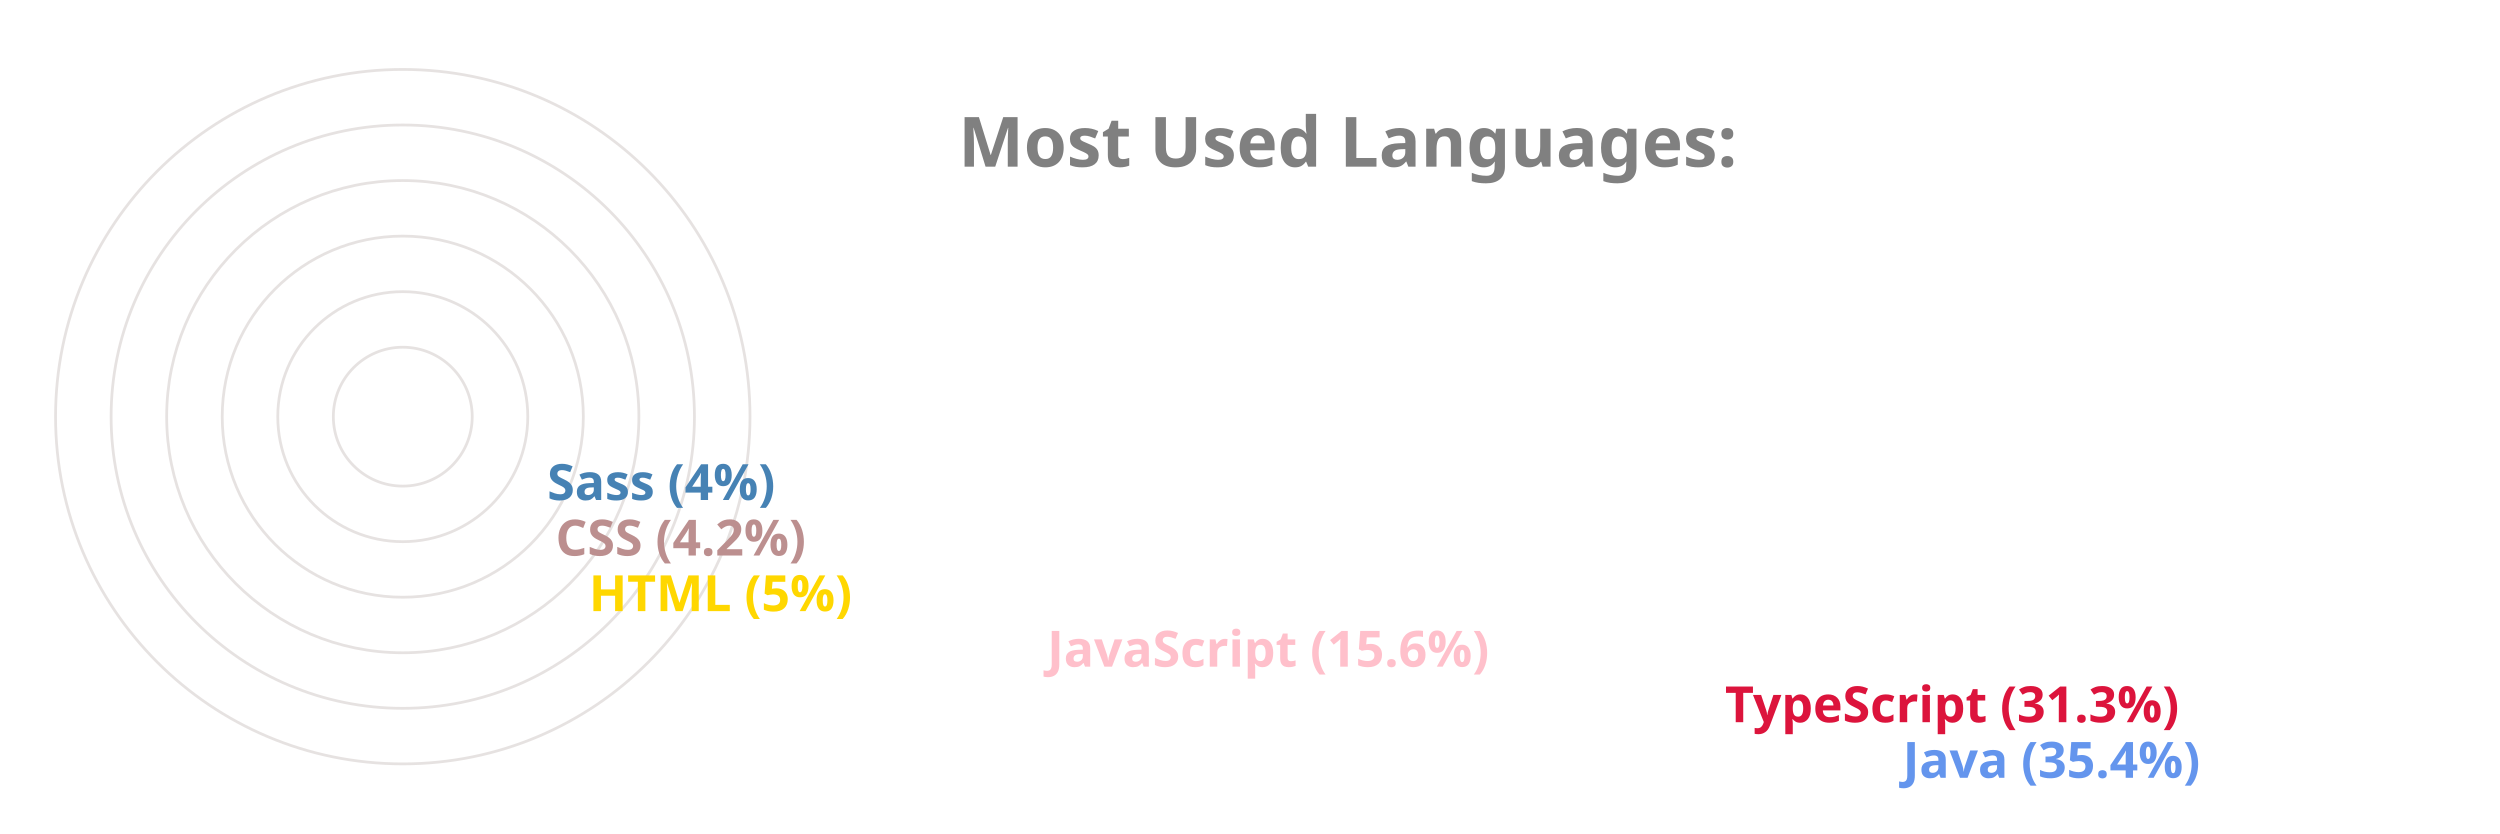
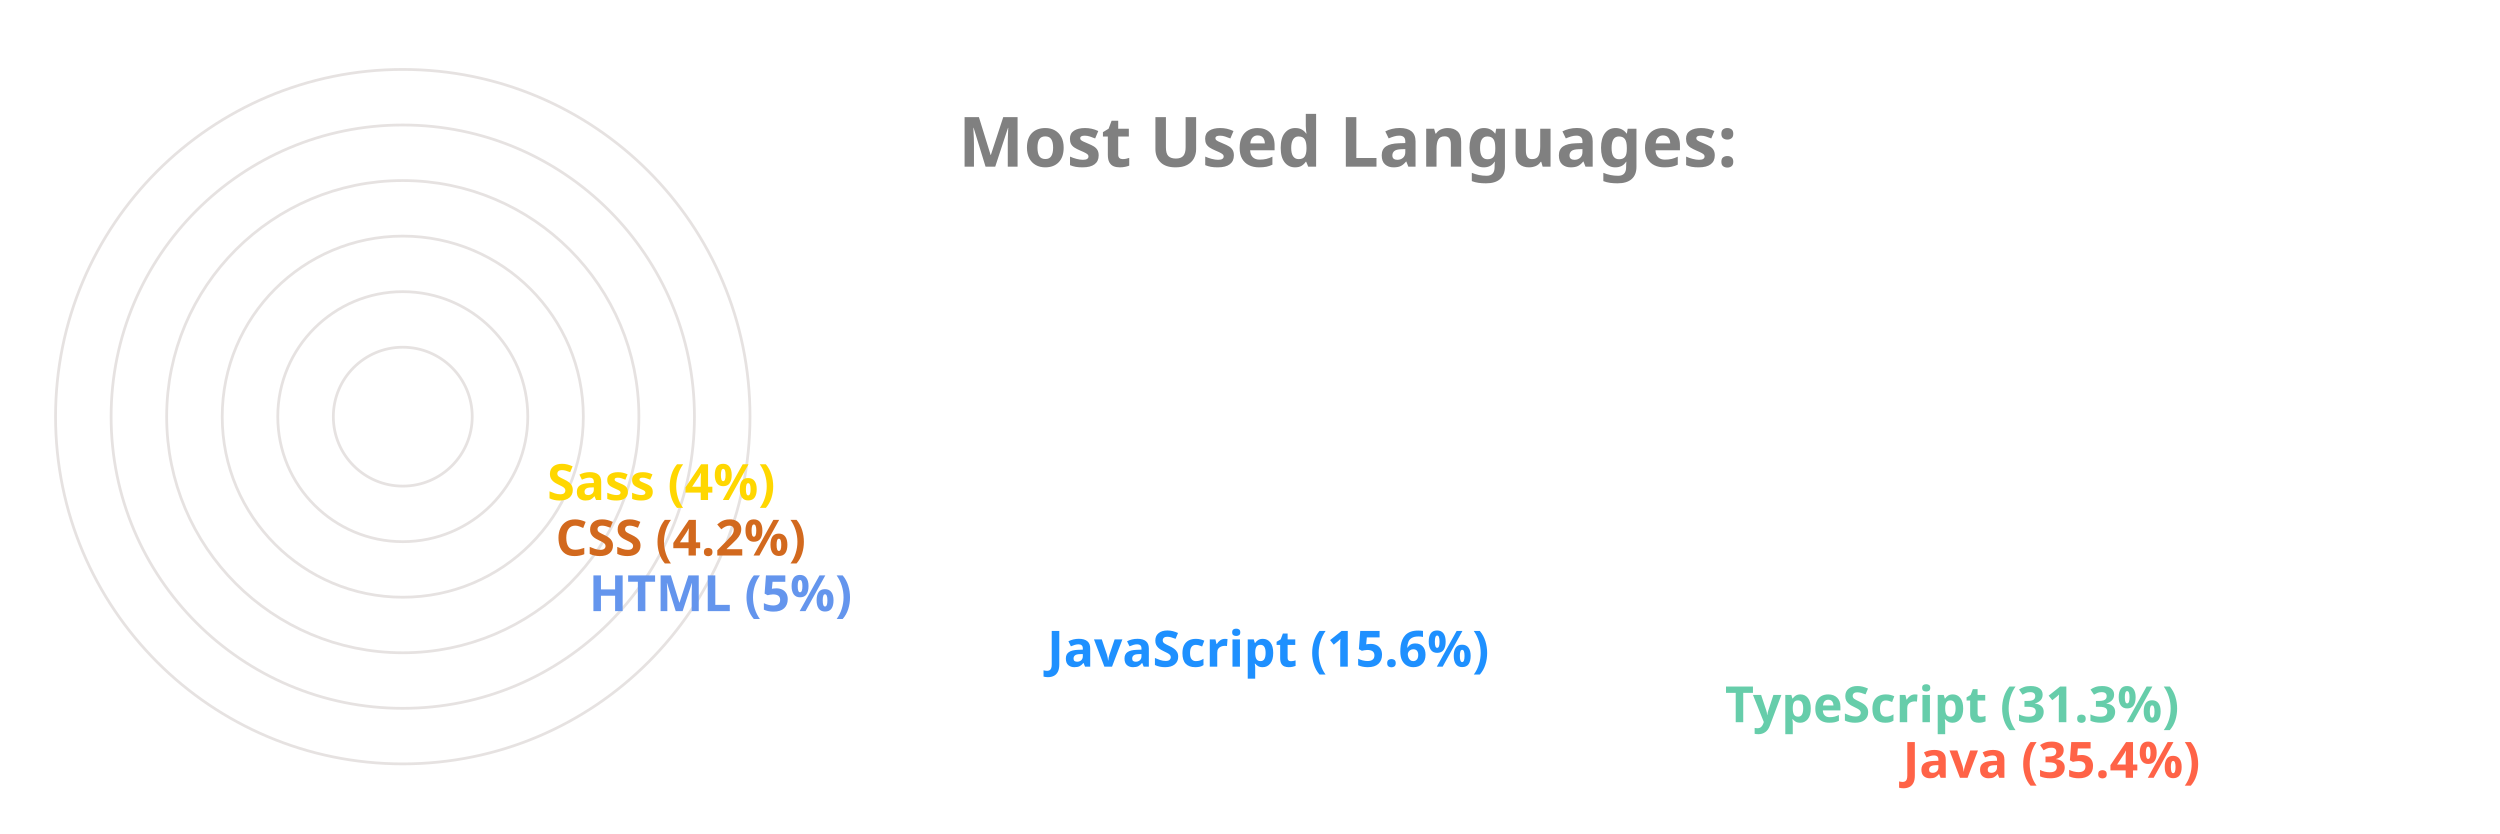
<svg xmlns="http://www.w3.org/2000/svg" viewBox="0 0 650 300" height="200px" width="600px">
  <style>
		.label {
			font: bold 25px sans-serif;
			color: #404040;
			-webkit-text-stroke: 1px white;
	  	}
		.name {
			font: bold 18px sans-serif;
			color: #404040;
	  	}

		.line {
			stroke-dasharray: 1000;
			stroke-dashoffset: 1000;
			animation: dash 3.5s ease-in-out forwards;	
			animation-iteration-count: infinite;
			animation-direction: alternate-reverse;
		}

		.path {
			stroke-dasharray: 1000;
			stroke-dashoffset: 1000;
			animation: dash 3.5s ease-in-out forwards;	
			animation-iteration-count: infinite;
			animation-direction: alternate-reverse;
		}
		  
		@keyframes dash {
			to {
				stroke-dashoffset: 0;
			}
		}

	</style>
  <g stroke="#E6E2E1" fill="none" stroke-width="1">
    <circle cx="20" cy="150" r="125" />
    <circle cx="20" cy="150" r="105" />
    <circle cx="20" cy="150" r="85" />
    <circle cx="20" cy="150" r="65" />
    <circle cx="20" cy="150" r="45" />
    <circle cx="20" cy="150" r="25" />
  </g>
  <g fill="none" stroke-width="20" class="line">
-     <line x2="550" y2="275" x1="20" y1="275" stroke="CornflowerBlue" />
-     <line x2="486" y2="255" x1="20" y1="255" stroke="Crimson" />
-     <line x2="242" y2="235" x1="20" y1="235" stroke="Pink" />
-     <line x2="77" y2="215" x1="20" y1="215" stroke="Gold" />
-     <line x2="65" y2="195" x1="20" y1="195" stroke="RosyBrown" />
-     <line x2="62" y2="175" x1="20" y1="175" stroke="SteelBlue" />
+     <line x2="550" y2="275" x1="20" y1="275" stroke="Tomato" />
+     <line x2="486" y2="255" x1="20" y1="255" stroke="MediumAquaMarine" />
+     <line x2="242" y2="235" x1="20" y1="235" stroke="DodgerBlue" />
+     <line x2="77" y2="215" x1="20" y1="215" stroke="CornflowerBlue" />
+     <line x2="65" y2="195" x1="20" y1="195" stroke="Chocolate" />
+     <line x2="62" y2="175" x1="20" y1="175" stroke="Gold" />
  </g>
  <g fill="none" stroke-width="20" stroke-linecap="round" class="path">
-     <path d="M 20 275 A 125 125 45 0 1 -82 78" stroke="CornflowerBlue" />
-     <path d="M 20 255 A 105 105 45 0 1 -70 95" stroke="Crimson" />
-     <path d="M 20 235 A 85 85 45 0 1 -61 126" stroke="Pink" />
-     <path d="M 20 215 A 65 65 45 0 1 -44 144" stroke="Gold" />
-     <path d="M 20 195 A 45 45 45 0 1 -24 146" stroke="RosyBrown" />
-     <path d="M 20 175 A 25 25 45 0 1 -4 148" stroke="SteelBlue" />
+     <path d="M 20 275 A 125 125 45 0 1 -82 78" stroke="Tomato" />
+     <path d="M 20 255 A 105 105 45 0 1 -70 95" stroke="MediumAquaMarine" />
+     <path d="M 20 235 A 85 85 45 0 1 -61 126" stroke="DodgerBlue" />
+     <path d="M 20 215 A 65 65 45 0 1 -44 144" stroke="CornflowerBlue" />
+     <path d="M 20 195 A 45 45 45 0 1 -24 146" stroke="Chocolate" />
+     <path d="M 20 175 A 25 25 45 0 1 -4 148" stroke="Gold" />
  </g>
  <g class="name">
-     <text x="560" y="280" fill="CornflowerBlue">Java (35.4%)</text>
-     <text x="496" y="260" fill="Crimson">TypeScript (31.3%)</text>
-     <text x="252" y="240" fill="Pink">JavaScript (15.6%)</text>
-     <text x="87" y="220" fill="Gold">HTML (5%)</text>
-     <text x="75" y="200" fill="RosyBrown">CSS (4.2%)</text>
-     <text x="72" y="180" fill="SteelBlue">Sass (4%)</text>
+     <text x="560" y="280" fill="Tomato">Java (35.4%)</text>
+     <text x="496" y="260" fill="MediumAquaMarine">TypeScript (31.3%)</text>
+     <text x="252" y="240" fill="DodgerBlue">JavaScript (15.6%)</text>
+     <text x="87" y="220" fill="CornflowerBlue">HTML (5%)</text>
+     <text x="75" y="200" fill="Chocolate">CSS (4.2%)</text>
+     <text x="72" y="180" fill="Gold">Sass (4%)</text>
  </g>
  <g class="label">
    <text x="220" y="60" fill="grey">Most Used Languages:</text>
  </g>
</svg>
